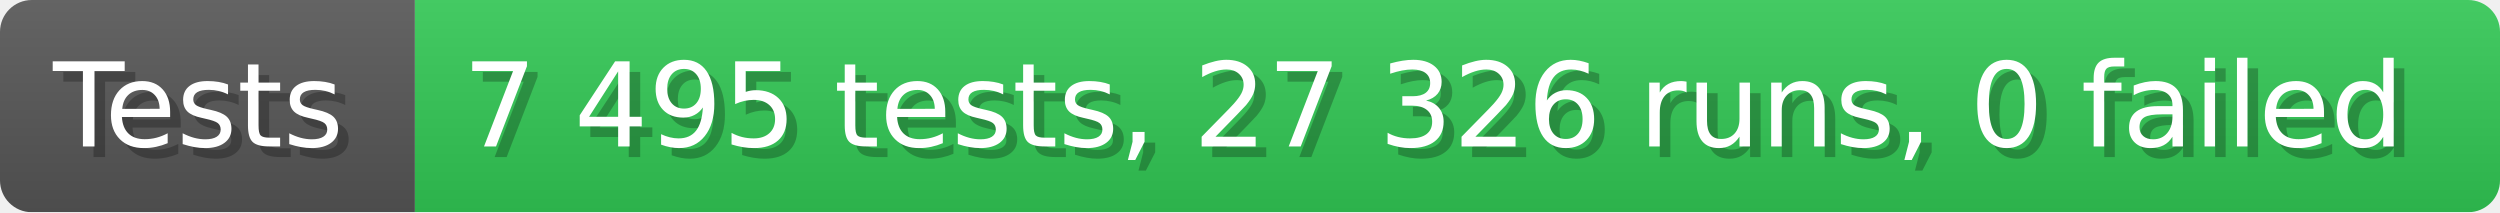
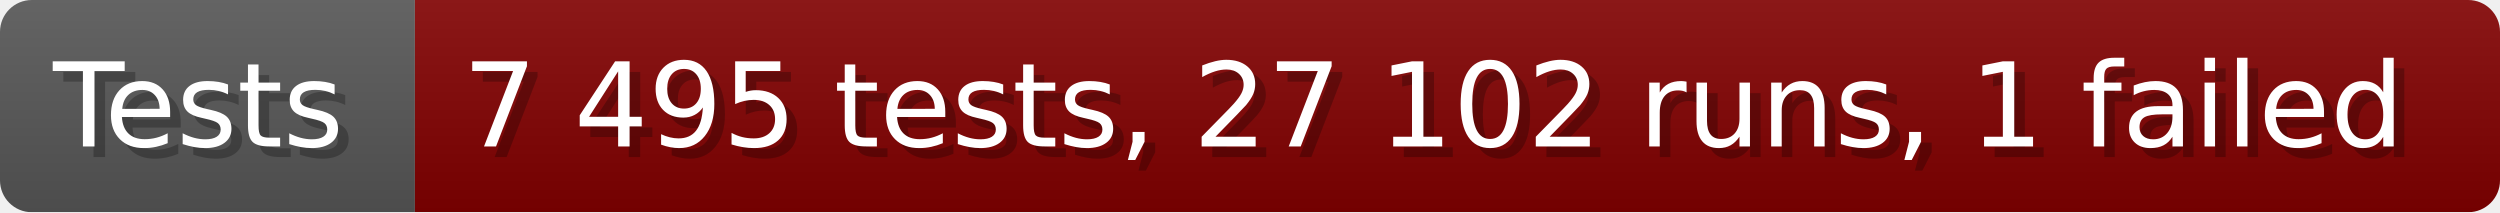
- <svg xmlns="http://www.w3.org/2000/svg" width="235.6" height="20" viewBox="0 0 2356 200" role="img" aria-label="Tests: 7 495 tests, 27 326 runs, 0 failed">
+ <svg xmlns="http://www.w3.org/2000/svg" width="235.6" height="20" viewBox="0 0 2356 200" role="img" aria-label="Tests: 7 495 tests, 27 102 runs, 1 failed">
  <linearGradient id="a" x2="0" y2="100%">
    <stop offset="0" stop-opacity=".1" stop-color="#EEE" />
    <stop offset="1" stop-opacity=".1" />
  </linearGradient>
  <mask id="m">
    <rect width="2356" height="200" rx="30" fill="#FFF" />
  </mask>
  <g mask="url(#m)">
    <rect width="391" height="200" fill="#555" />
-     <rect width="1965" height="200" fill="#31c653" x="391" />
+     <rect width="1965" height="200" fill="#800000" x="391" />
    <rect width="2356" height="200" fill="url(#a)" />
  </g>
  <g aria-hidden="true" fill="#fff" text-anchor="start" font-family="Verdana,DejaVu Sans,sans-serif" font-size="110">
    <text x="60" y="148" textLength="291" fill="#000" opacity="0.25">Tests</text>
    <text x="50" y="138" textLength="291">Tests</text>
-     <text x="446" y="148" textLength="1865" fill="#000" opacity="0.25">7 495 tests, 27 326 runs, 0 failed</text>
-     <text x="436" y="138" textLength="1865">7 495 tests, 27 326 runs, 0 failed</text>
+     <text x="446" y="148" textLength="1865" fill="#000" opacity="0.25">7 495 tests, 27 102 runs, 1 failed</text>
+     <text x="436" y="138" textLength="1865">7 495 tests, 27 102 runs, 1 failed</text>
  </g>
</svg>
